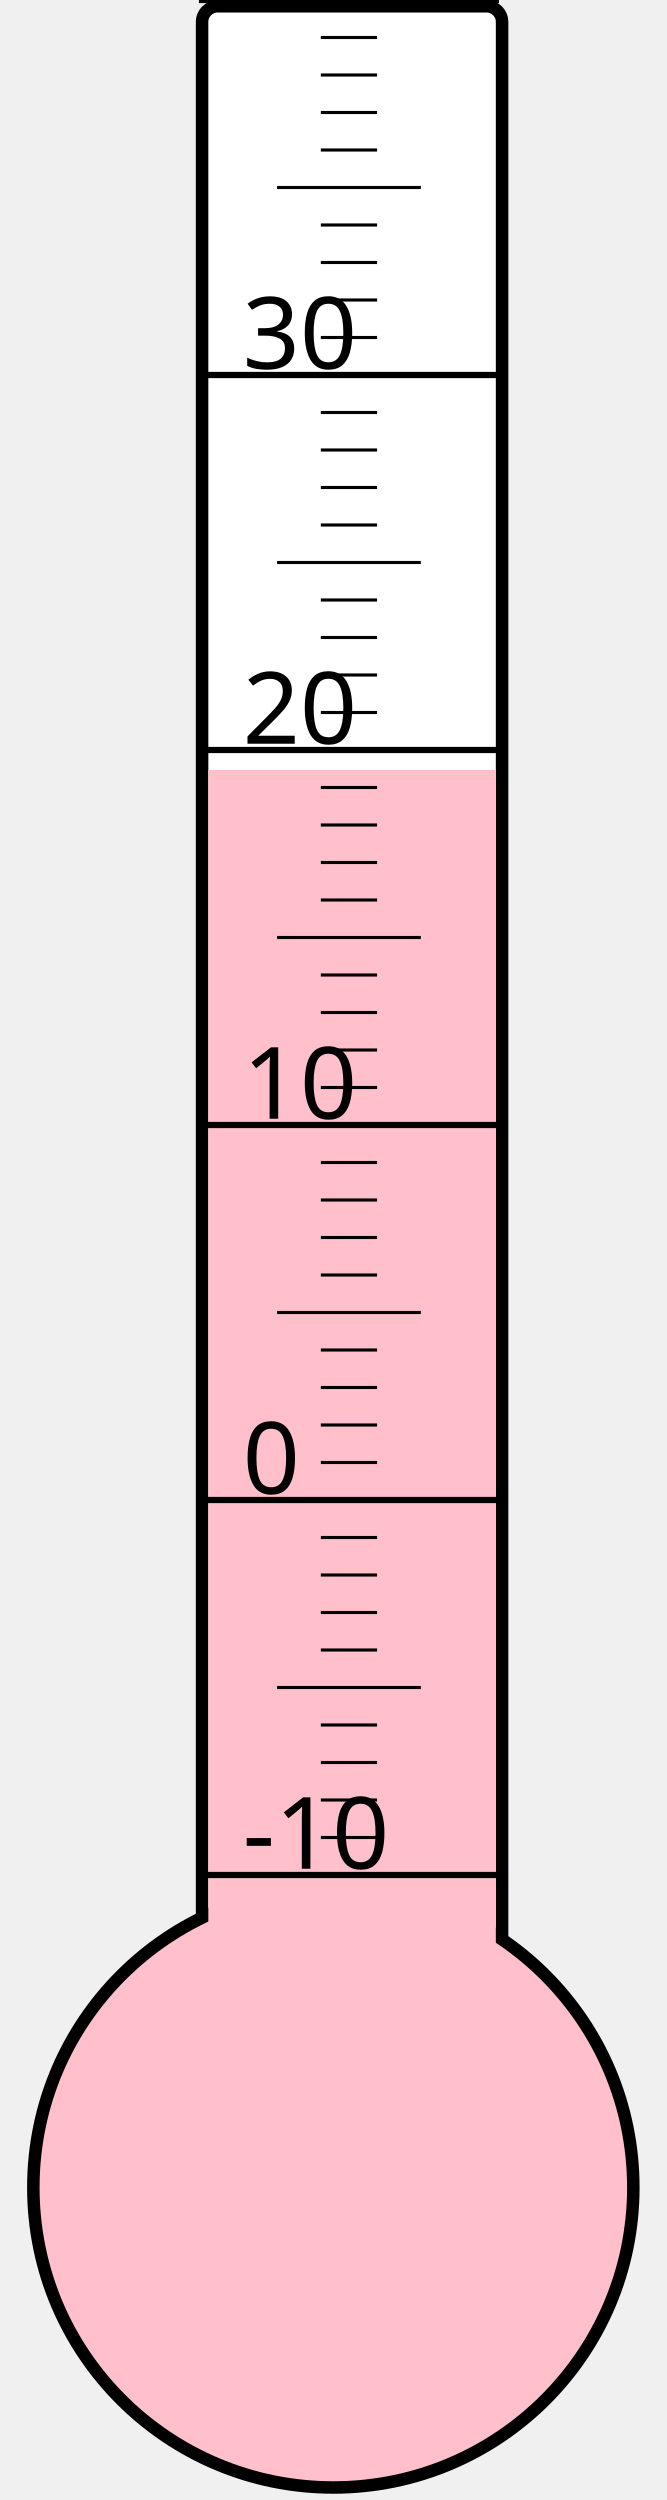
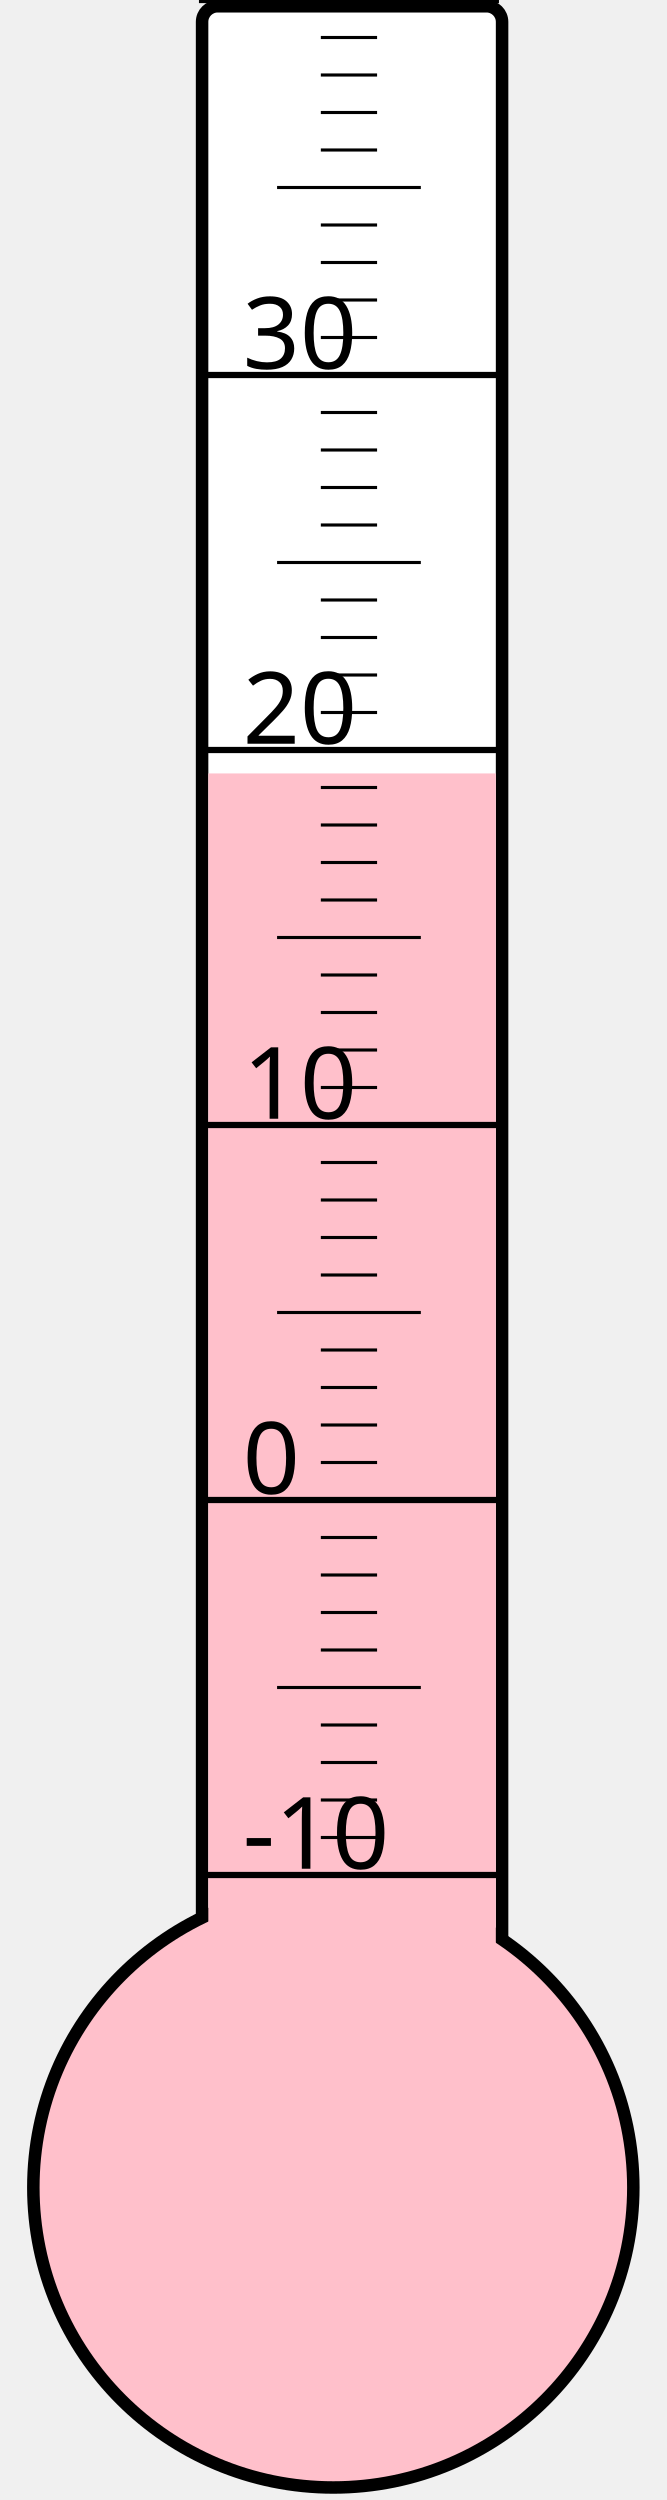
<svg xmlns="http://www.w3.org/2000/svg" width="40px" height="150px" viewBox="0 0 200 800">
  <rect width="200" height="800" x="0" y="0" style="fill: #ffffeb; fill-opacity: 0;" />
  <rect width="96" height="680" x="58" y="2" rx="5" ry="5" style="fill: white; fill-opacity: 1; stroke: black; stroke-width: 4;" />
  <circle cx="100" cy="700" r="96" style="fill: pink; stroke: black; stroke-width: 4;" />
-   <rect width="92" height="453.625" x="60" y="246.375" style="fill: pink; fill-opacity: 1; stroke-width: 0;" />
+   <rect width="92" height="452.5" x="60" y="247.5" style="fill: pink; fill-opacity: 1; stroke-width: 0;" />
  <text x="71" y="598" style="font-family: sans-serif; font-size: 24pt;">-10</text>
  <text x="71" y="478" style="font-family: sans-serif; font-size: 24pt;">0</text>
  <text x="71" y="358" style="font-family: sans-serif; font-size: 24pt;">10</text>
  <text x="71" y="238" style="font-family: sans-serif; font-size: 24pt;">20</text>
  <text x="71" y="118" style="font-family: sans-serif; font-size: 24pt;">30</text>
  <g style="stroke: black;">
    <line x1="57" y1="600" x2="153" y2="600" style="stroke-width: 2;" />
    <line x1="96" y1="588" x2="114" y2="588" style="stroke-width: 1;" />
    <line x1="96" y1="576" x2="114" y2="576" style="stroke-width: 1;" />
    <line x1="96" y1="564" x2="114" y2="564" style="stroke-width: 1;" />
    <line x1="96" y1="552" x2="114" y2="552" style="stroke-width: 1;" />
    <line x1="82" y1="540" x2="128" y2="540" style="stroke-width: 1;" />
    <line x1="96" y1="528" x2="114" y2="528" style="stroke-width: 1;" />
    <line x1="96" y1="516" x2="114" y2="516" style="stroke-width: 1;" />
    <line x1="96" y1="504" x2="114" y2="504" style="stroke-width: 1;" />
    <line x1="96" y1="492" x2="114" y2="492" style="stroke-width: 1;" />
    <line x1="57" y1="480" x2="153" y2="480" style="stroke-width: 2;" />
    <line x1="96" y1="468" x2="114" y2="468" style="stroke-width: 1;" />
    <line x1="96" y1="456" x2="114" y2="456" style="stroke-width: 1;" />
    <line x1="96" y1="444" x2="114" y2="444" style="stroke-width: 1;" />
    <line x1="96" y1="432" x2="114" y2="432" style="stroke-width: 1;" />
    <line x1="82" y1="420" x2="128" y2="420" style="stroke-width: 1;" />
    <line x1="96" y1="408" x2="114" y2="408" style="stroke-width: 1;" />
    <line x1="96" y1="396" x2="114" y2="396" style="stroke-width: 1;" />
    <line x1="96" y1="384" x2="114" y2="384" style="stroke-width: 1;" />
    <line x1="96" y1="372" x2="114" y2="372" style="stroke-width: 1;" />
    <line x1="57" y1="360" x2="153" y2="360" style="stroke-width: 2;" />
    <line x1="96" y1="348" x2="114" y2="348" style="stroke-width: 1;" />
    <line x1="96" y1="336" x2="114" y2="336" style="stroke-width: 1;" />
    <line x1="96" y1="324" x2="114" y2="324" style="stroke-width: 1;" />
    <line x1="96" y1="312" x2="114" y2="312" style="stroke-width: 1;" />
    <line x1="82" y1="300" x2="128" y2="300" style="stroke-width: 1;" />
    <line x1="96" y1="288" x2="114" y2="288" style="stroke-width: 1;" />
    <line x1="96" y1="276" x2="114" y2="276" style="stroke-width: 1;" />
    <line x1="96" y1="264" x2="114" y2="264" style="stroke-width: 1;" />
    <line x1="96" y1="252" x2="114" y2="252" style="stroke-width: 1;" />
    <line x1="57" y1="240" x2="153" y2="240" style="stroke-width: 2;" />
    <line x1="96" y1="228" x2="114" y2="228" style="stroke-width: 1;" />
    <line x1="96" y1="216" x2="114" y2="216" style="stroke-width: 1;" />
    <line x1="96" y1="204" x2="114" y2="204" style="stroke-width: 1;" />
    <line x1="96" y1="192" x2="114" y2="192" style="stroke-width: 1;" />
    <line x1="82" y1="180" x2="128" y2="180" style="stroke-width: 1;" />
    <line x1="96" y1="168" x2="114" y2="168" style="stroke-width: 1;" />
    <line x1="96" y1="156" x2="114" y2="156" style="stroke-width: 1;" />
    <line x1="96" y1="144" x2="114" y2="144" style="stroke-width: 1;" />
    <line x1="96" y1="132" x2="114" y2="132" style="stroke-width: 1;" />
    <line x1="57" y1="120" x2="153" y2="120" style="stroke-width: 2;" />
    <line x1="96" y1="108" x2="114" y2="108" style="stroke-width: 1;" />
    <line x1="96" y1="96" x2="114" y2="96" style="stroke-width: 1;" />
    <line x1="96" y1="84" x2="114" y2="84" style="stroke-width: 1;" />
    <line x1="96" y1="72" x2="114" y2="72" style="stroke-width: 1;" />
    <line x1="82" y1="60" x2="128" y2="60" style="stroke-width: 1;" />
    <line x1="96" y1="48" x2="114" y2="48" style="stroke-width: 1;" />
    <line x1="96" y1="36" x2="114" y2="36" style="stroke-width: 1;" />
    <line x1="96" y1="24" x2="114" y2="24" style="stroke-width: 1;" />
    <line x1="96" y1="12" x2="114" y2="12" style="stroke-width: 1;" />
    <line x1="57" y1="0" x2="153" y2="0" style="stroke-width: 2;" />
  </g>
</svg>
